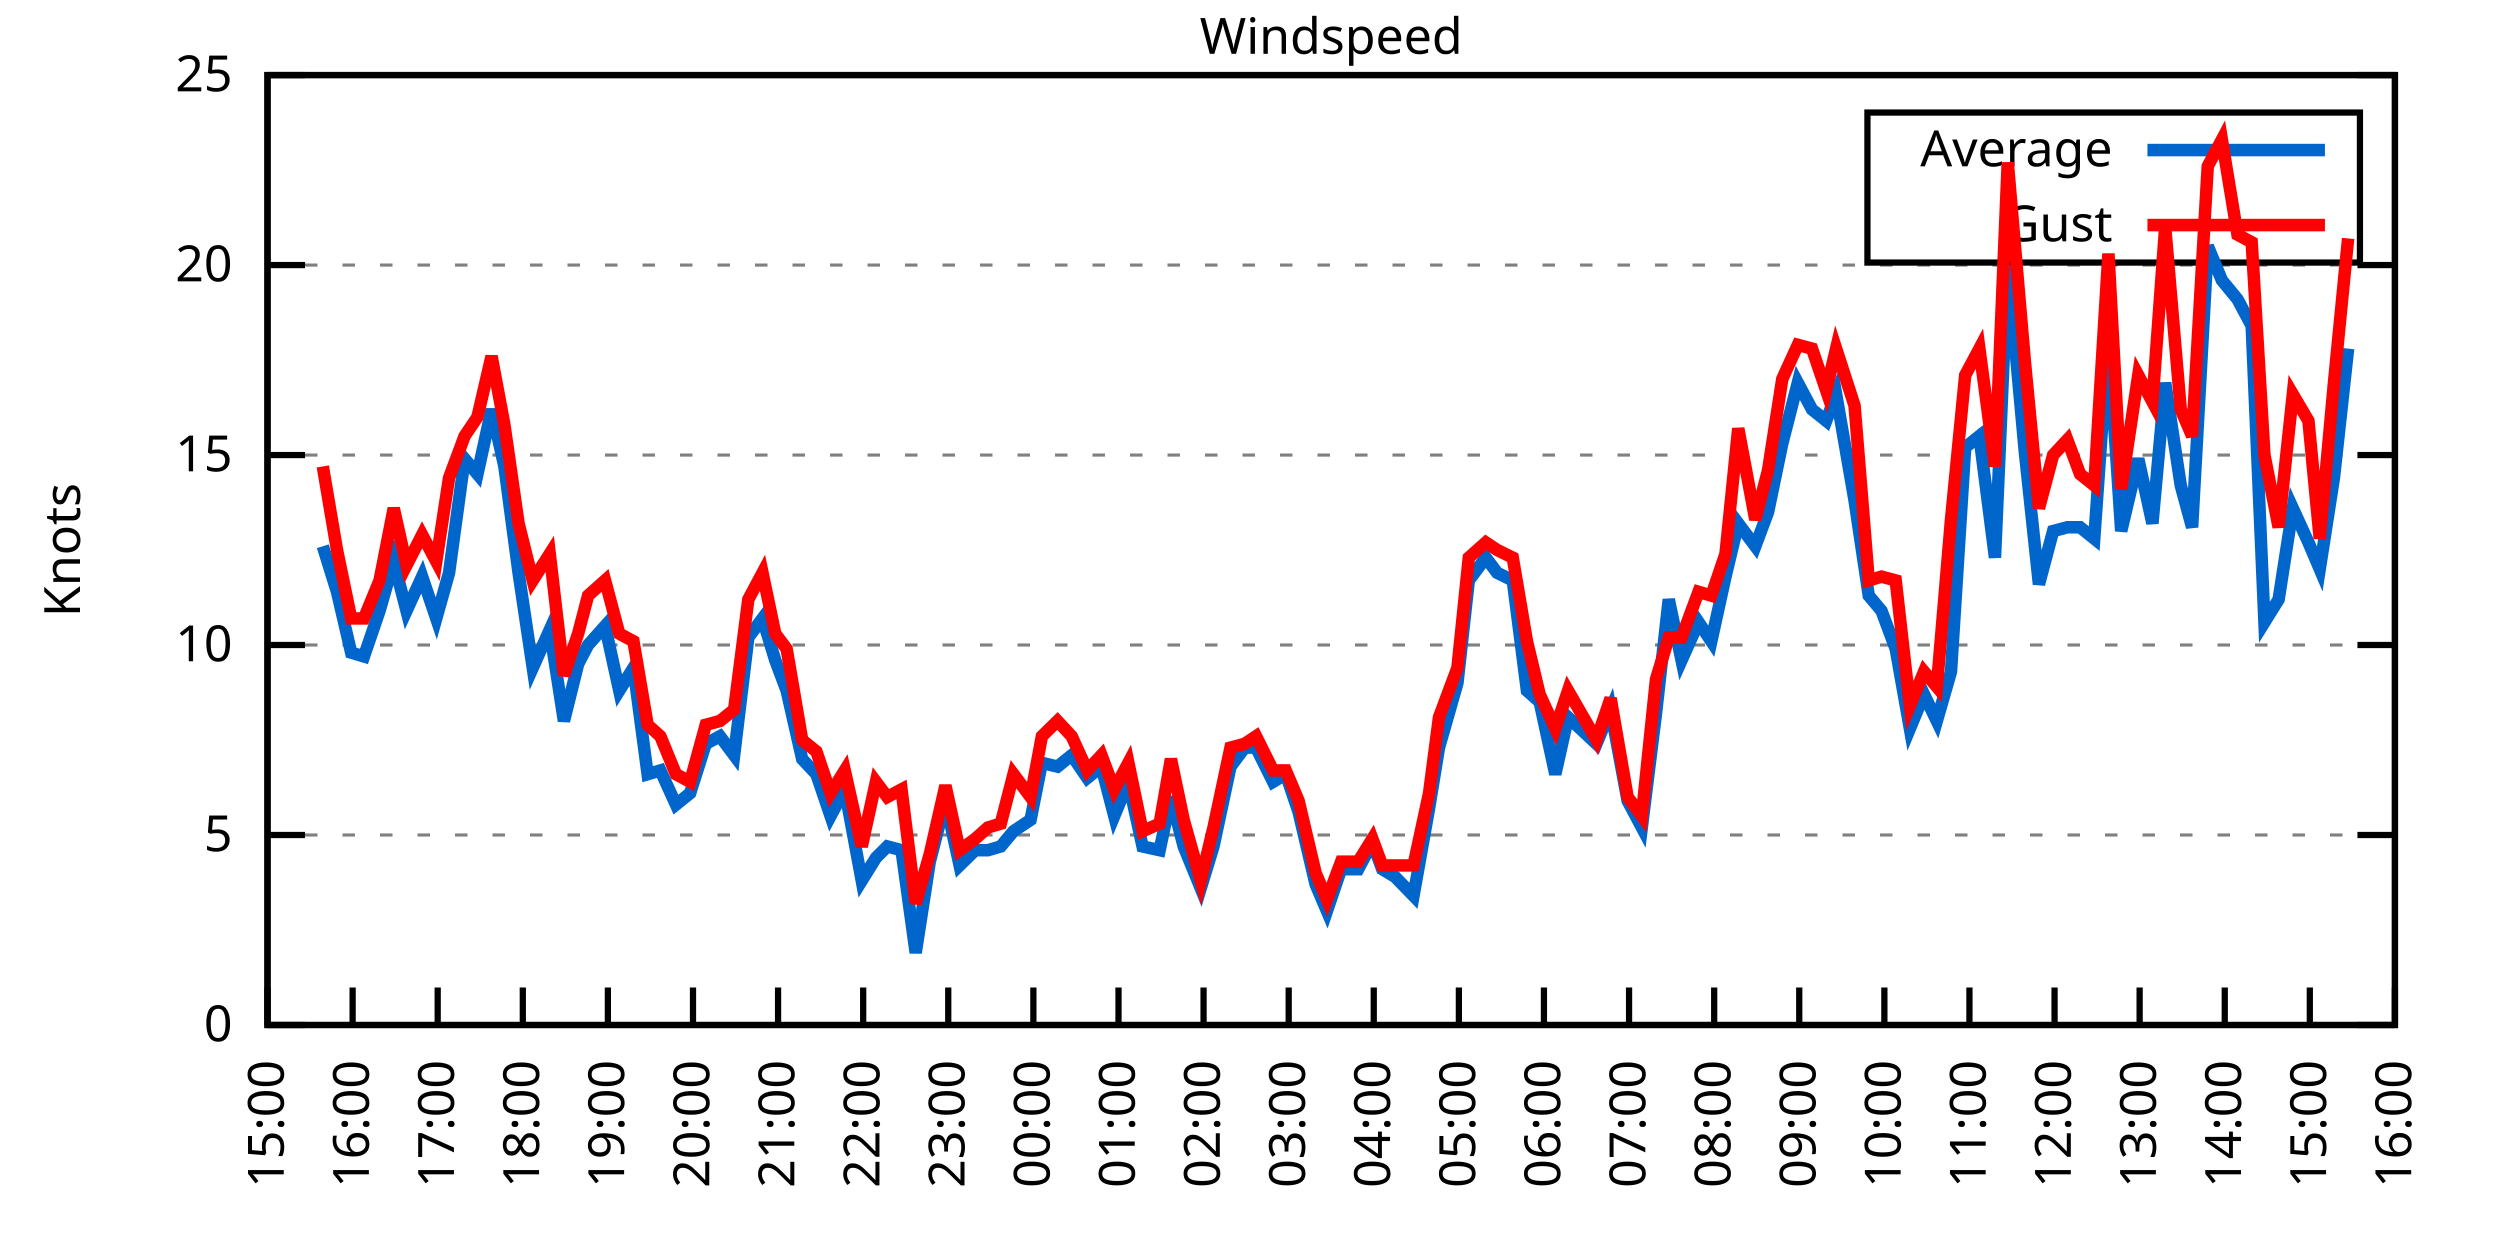
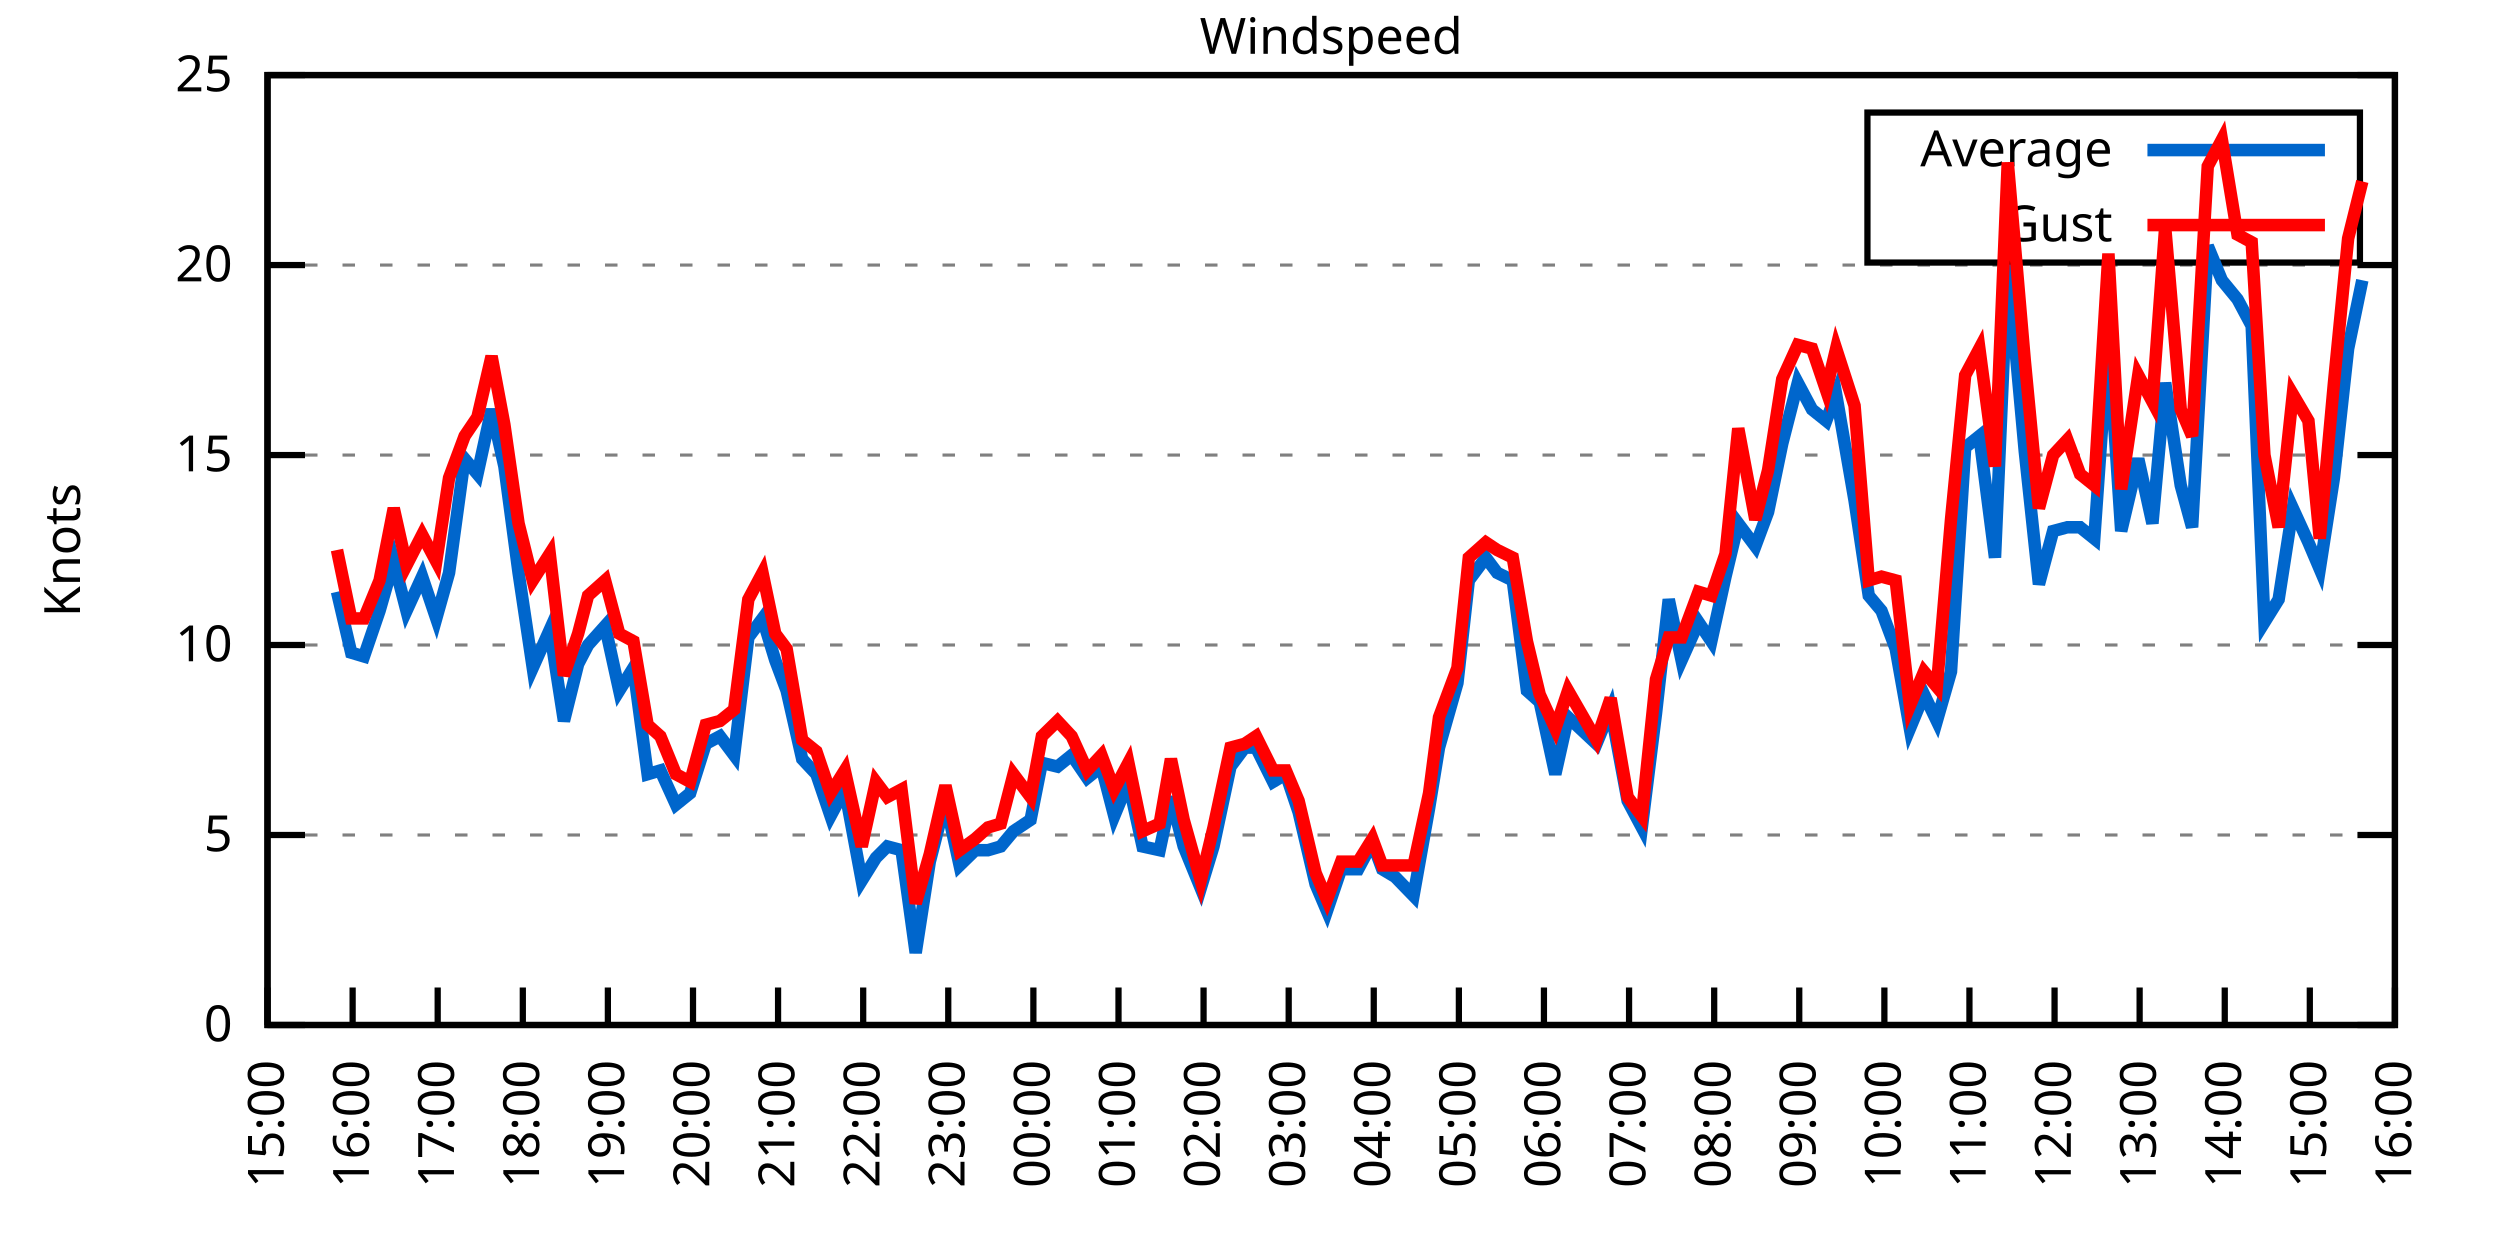
<svg xmlns="http://www.w3.org/2000/svg" xmlns:xlink="http://www.w3.org/1999/xlink" width="400" height="200" viewBox="0 0 400 200">
  <g id="gnuplot_canvas">
    <rect x="0" y="0" width="400" height="200" fill="none" />
    <defs>
      <circle id="gpDot" r="0.5" stroke-width="0.5" stroke="currentColor" />
      <path id="gpPt0" stroke-width="0.333" stroke="currentColor" d="M-1,0 h2 M0,-1 v2" />
      <path id="gpPt1" stroke-width="0.333" stroke="currentColor" d="M-1,-1 L1,1 M1,-1 L-1,1" />
      <path id="gpPt2" stroke-width="0.333" stroke="currentColor" d="M-1,0 L1,0 M0,-1 L0,1 M-1,-1 L1,1 M-1,1 L1,-1" />
      <rect id="gpPt3" stroke-width="0.333" stroke="currentColor" x="-1" y="-1" width="2" height="2" />
      <rect id="gpPt4" stroke-width="0.333" stroke="currentColor" fill="currentColor" x="-1" y="-1" width="2" height="2" />
      <circle id="gpPt5" stroke-width="0.333" stroke="currentColor" cx="0" cy="0" r="1" />
      <use xlink:href="#gpPt5" id="gpPt6" fill="currentColor" stroke="none" />
      <path id="gpPt7" stroke-width="0.333" stroke="currentColor" d="M0,-1.33 L-1.33,0.67 L1.33,0.67 z" />
      <use xlink:href="#gpPt7" id="gpPt8" fill="currentColor" stroke="none" />
      <use xlink:href="#gpPt7" id="gpPt9" stroke="currentColor" transform="rotate(180)" />
      <use xlink:href="#gpPt9" id="gpPt10" fill="currentColor" stroke="none" />
      <use xlink:href="#gpPt3" id="gpPt11" stroke="currentColor" transform="rotate(45)" />
      <use xlink:href="#gpPt11" id="gpPt12" fill="currentColor" stroke="none" />
      <path id="gpPt13" stroke-width="0.333" stroke="currentColor" d="M0,1.330 L1.265,0.411 L0.782,-1.067 L-0.782,-1.076 L-1.265,0.411 z" />
      <use xlink:href="#gpPt13" id="gpPt14" fill="currentColor" stroke="none" />
      <filter id="textbox" filterUnits="objectBoundingBox" x="0" y="0" height="1" width="1">
        <feFlood flood-color="white" flood-opacity="1" result="bgnd" />
        <feComposite in="SourceGraphic" in2="bgnd" operator="atop" />
      </filter>
      <filter id="greybox" filterUnits="objectBoundingBox" x="0" y="0" height="1" width="1">
        <feFlood flood-color="lightgrey" flood-opacity="1" result="grey" />
        <feComposite in="SourceGraphic" in2="grey" operator="atop" />
      </filter>
    </defs>
    <g fill="none" color="white" stroke="currentColor" stroke-width="1.00" stroke-linecap="butt" stroke-linejoin="miter">
</g>
    <g fill="none" color="black" stroke="currentColor" stroke-width="1.00" stroke-linecap="butt" stroke-linejoin="miter">
      <g stroke="none" shape-rendering="crispEdges">
        <polygon fill="rgb(255, 255, 255)" points="42.80,164.00 383.18,164.00 383.18,12.02 42.80,12.02 " />
      </g>
    </g>
    <g fill="none" color="black" stroke="currentColor" stroke-width="1.00" stroke-linecap="butt" stroke-linejoin="miter">
</g>
    <g fill="none" color="black" stroke="black" stroke-width="0.50" stroke-linecap="butt" stroke-linejoin="miter">
</g>
    <g fill="none" color="gray" stroke="currentColor" stroke-width="0.50" stroke-linecap="butt" stroke-linejoin="miter">
      <path stroke="gray" stroke-dasharray="2,4" class="gridline" d="M42.80,164.00 L383.19,164.00  " />
    </g>
    <g fill="none" color="gray" stroke="gray" stroke-width="1.00" stroke-linecap="butt" stroke-linejoin="miter">
</g>
    <g fill="none" color="black" stroke="currentColor" stroke-width="1.00" stroke-linecap="butt" stroke-linejoin="miter">
      <path stroke="black" d="M42.80,164.00 L48.80,164.00 M383.19,164.00 L377.19,164.00  " />
      <g transform="translate(37.20,166.60)" stroke="none" fill="black" font-family="Sans" font-size="8.00" text-anchor="end">
        <text>
          <tspan font-family="Sans"> 0</tspan>
        </text>
      </g>
    </g>
    <g fill="none" color="black" stroke="currentColor" stroke-width="1.00" stroke-linecap="butt" stroke-linejoin="miter">
</g>
    <g fill="none" color="black" stroke="black" stroke-width="0.50" stroke-linecap="butt" stroke-linejoin="miter">
</g>
    <g fill="none" color="gray" stroke="currentColor" stroke-width="0.50" stroke-linecap="butt" stroke-linejoin="miter">
      <path stroke="gray" stroke-dasharray="2,4" class="gridline" d="M42.80,133.60 L383.19,133.60  " />
    </g>
    <g fill="none" color="gray" stroke="gray" stroke-width="1.00" stroke-linecap="butt" stroke-linejoin="miter">
</g>
    <g fill="none" color="black" stroke="currentColor" stroke-width="1.00" stroke-linecap="butt" stroke-linejoin="miter">
      <path stroke="black" d="M42.80,133.60 L48.80,133.60 M383.19,133.60 L377.19,133.60  " />
      <g transform="translate(37.20,136.20)" stroke="none" fill="black" font-family="Sans" font-size="8.00" text-anchor="end">
        <text>
          <tspan font-family="Sans"> 5</tspan>
        </text>
      </g>
    </g>
    <g fill="none" color="black" stroke="currentColor" stroke-width="1.00" stroke-linecap="butt" stroke-linejoin="miter">
</g>
    <g fill="none" color="black" stroke="black" stroke-width="0.50" stroke-linecap="butt" stroke-linejoin="miter">
</g>
    <g fill="none" color="gray" stroke="currentColor" stroke-width="0.50" stroke-linecap="butt" stroke-linejoin="miter">
      <path stroke="gray" stroke-dasharray="2,4" class="gridline" d="M42.80,103.20 L383.19,103.20  " />
    </g>
    <g fill="none" color="gray" stroke="gray" stroke-width="1.00" stroke-linecap="butt" stroke-linejoin="miter">
</g>
    <g fill="none" color="black" stroke="currentColor" stroke-width="1.00" stroke-linecap="butt" stroke-linejoin="miter">
      <path stroke="black" d="M42.80,103.20 L48.80,103.20 M383.19,103.20 L377.19,103.20  " />
      <g transform="translate(37.20,105.80)" stroke="none" fill="black" font-family="Sans" font-size="8.00" text-anchor="end">
        <text>
          <tspan font-family="Sans"> 10</tspan>
        </text>
      </g>
    </g>
    <g fill="none" color="black" stroke="currentColor" stroke-width="1.00" stroke-linecap="butt" stroke-linejoin="miter">
</g>
    <g fill="none" color="black" stroke="black" stroke-width="0.50" stroke-linecap="butt" stroke-linejoin="miter">
</g>
    <g fill="none" color="gray" stroke="currentColor" stroke-width="0.50" stroke-linecap="butt" stroke-linejoin="miter">
      <path stroke="gray" stroke-dasharray="2,4" class="gridline" d="M42.80,72.81 L383.19,72.81  " />
    </g>
    <g fill="none" color="gray" stroke="gray" stroke-width="1.00" stroke-linecap="butt" stroke-linejoin="miter">
</g>
    <g fill="none" color="black" stroke="currentColor" stroke-width="1.00" stroke-linecap="butt" stroke-linejoin="miter">
      <path stroke="black" d="M42.80,72.81 L48.80,72.81 M383.19,72.81 L377.19,72.81  " />
      <g transform="translate(37.20,75.41)" stroke="none" fill="black" font-family="Sans" font-size="8.00" text-anchor="end">
        <text>
          <tspan font-family="Sans"> 15</tspan>
        </text>
      </g>
    </g>
    <g fill="none" color="black" stroke="currentColor" stroke-width="1.00" stroke-linecap="butt" stroke-linejoin="miter">
</g>
    <g fill="none" color="black" stroke="black" stroke-width="0.50" stroke-linecap="butt" stroke-linejoin="miter">
</g>
    <g fill="none" color="gray" stroke="currentColor" stroke-width="0.50" stroke-linecap="butt" stroke-linejoin="miter">
      <path stroke="gray" stroke-dasharray="2,4" class="gridline" d="M42.80,42.41 L383.19,42.41  " />
    </g>
    <g fill="none" color="gray" stroke="gray" stroke-width="1.00" stroke-linecap="butt" stroke-linejoin="miter">
</g>
    <g fill="none" color="black" stroke="currentColor" stroke-width="1.00" stroke-linecap="butt" stroke-linejoin="miter">
      <path stroke="black" d="M42.80,42.41 L48.80,42.41 M383.19,42.41 L377.19,42.41  " />
      <g transform="translate(37.20,45.01)" stroke="none" fill="black" font-family="Sans" font-size="8.00" text-anchor="end">
        <text>
          <tspan font-family="Sans"> 20</tspan>
        </text>
      </g>
    </g>
    <g fill="none" color="black" stroke="currentColor" stroke-width="1.00" stroke-linecap="butt" stroke-linejoin="miter">
</g>
    <g fill="none" color="black" stroke="black" stroke-width="0.50" stroke-linecap="butt" stroke-linejoin="miter">
</g>
    <g fill="none" color="gray" stroke="currentColor" stroke-width="0.50" stroke-linecap="butt" stroke-linejoin="miter">
      <path stroke="gray" stroke-dasharray="2,4" class="gridline" d="M42.80,12.01 L383.19,12.01  " />
    </g>
    <g fill="none" color="gray" stroke="gray" stroke-width="1.00" stroke-linecap="butt" stroke-linejoin="miter">
</g>
    <g fill="none" color="black" stroke="currentColor" stroke-width="1.00" stroke-linecap="butt" stroke-linejoin="miter">
      <path stroke="black" d="M42.80,12.01 L48.80,12.01 M383.19,12.01 L377.19,12.01  " />
      <g transform="translate(37.20,14.61)" stroke="none" fill="black" font-family="Sans" font-size="8.00" text-anchor="end">
        <text>
          <tspan font-family="Sans"> 25</tspan>
        </text>
      </g>
    </g>
    <g fill="none" color="black" stroke="currentColor" stroke-width="1.00" stroke-linecap="butt" stroke-linejoin="miter">
      <path stroke="black" d="M42.80,164.00 L42.80,158.00  " />
      <g transform="translate(45.40,169.60) rotate(270.00)" stroke="none" fill="black" font-family="Sans" font-size="8.00" text-anchor="end">
        <text>
          <tspan font-family="Sans">15:00</tspan>
        </text>
      </g>
    </g>
    <g fill="none" color="black" stroke="currentColor" stroke-width="1.00" stroke-linecap="butt" stroke-linejoin="miter">
      <path stroke="black" d="M56.42,164.00 L56.42,158.00  " />
      <g transform="translate(59.02,169.60) rotate(270.00)" stroke="none" fill="black" font-family="Sans" font-size="8.00" text-anchor="end">
        <text>
          <tspan font-family="Sans">16:00</tspan>
        </text>
      </g>
    </g>
    <g fill="none" color="black" stroke="currentColor" stroke-width="1.00" stroke-linecap="butt" stroke-linejoin="miter">
      <path stroke="black" d="M70.03,164.00 L70.03,158.00  " />
      <g transform="translate(72.63,169.60) rotate(270.00)" stroke="none" fill="black" font-family="Sans" font-size="8.00" text-anchor="end">
        <text>
          <tspan font-family="Sans">17:00</tspan>
        </text>
      </g>
    </g>
    <g fill="none" color="black" stroke="currentColor" stroke-width="1.00" stroke-linecap="butt" stroke-linejoin="miter">
      <path stroke="black" d="M83.65,164.00 L83.65,158.00  " />
      <g transform="translate(86.25,169.60) rotate(270.00)" stroke="none" fill="black" font-family="Sans" font-size="8.00" text-anchor="end">
        <text>
          <tspan font-family="Sans">18:00</tspan>
        </text>
      </g>
    </g>
    <g fill="none" color="black" stroke="currentColor" stroke-width="1.00" stroke-linecap="butt" stroke-linejoin="miter">
      <path stroke="black" d="M97.26,164.00 L97.26,158.00  " />
      <g transform="translate(99.86,169.60) rotate(270.00)" stroke="none" fill="black" font-family="Sans" font-size="8.00" text-anchor="end">
        <text>
          <tspan font-family="Sans">19:00</tspan>
        </text>
      </g>
    </g>
    <g fill="none" color="black" stroke="currentColor" stroke-width="1.00" stroke-linecap="butt" stroke-linejoin="miter">
      <path stroke="black" d="M110.88,164.00 L110.88,158.00  " />
      <g transform="translate(113.48,169.60) rotate(270.00)" stroke="none" fill="black" font-family="Sans" font-size="8.00" text-anchor="end">
        <text>
          <tspan font-family="Sans">20:00</tspan>
        </text>
      </g>
    </g>
    <g fill="none" color="black" stroke="currentColor" stroke-width="1.00" stroke-linecap="butt" stroke-linejoin="miter">
      <path stroke="black" d="M124.49,164.00 L124.49,158.00  " />
      <g transform="translate(127.09,169.60) rotate(270.00)" stroke="none" fill="black" font-family="Sans" font-size="8.00" text-anchor="end">
        <text>
          <tspan font-family="Sans">21:00</tspan>
        </text>
      </g>
    </g>
    <g fill="none" color="black" stroke="currentColor" stroke-width="1.00" stroke-linecap="butt" stroke-linejoin="miter">
      <path stroke="black" d="M138.11,164.00 L138.11,158.00  " />
      <g transform="translate(140.71,169.60) rotate(270.00)" stroke="none" fill="black" font-family="Sans" font-size="8.00" text-anchor="end">
        <text>
          <tspan font-family="Sans">22:00</tspan>
        </text>
      </g>
    </g>
    <g fill="none" color="black" stroke="currentColor" stroke-width="1.00" stroke-linecap="butt" stroke-linejoin="miter">
      <path stroke="black" d="M151.72,164.00 L151.72,158.00  " />
      <g transform="translate(154.32,169.60) rotate(270.00)" stroke="none" fill="black" font-family="Sans" font-size="8.00" text-anchor="end">
        <text>
          <tspan font-family="Sans">23:00</tspan>
        </text>
      </g>
    </g>
    <g fill="none" color="black" stroke="currentColor" stroke-width="1.00" stroke-linecap="butt" stroke-linejoin="miter">
      <path stroke="black" d="M165.34,164.00 L165.34,158.00  " />
      <g transform="translate(167.94,169.60) rotate(270.00)" stroke="none" fill="black" font-family="Sans" font-size="8.00" text-anchor="end">
        <text>
          <tspan font-family="Sans">00:00</tspan>
        </text>
      </g>
    </g>
    <g fill="none" color="black" stroke="currentColor" stroke-width="1.00" stroke-linecap="butt" stroke-linejoin="miter">
      <path stroke="black" d="M178.96,164.00 L178.96,158.00  " />
      <g transform="translate(181.56,169.60) rotate(270.00)" stroke="none" fill="black" font-family="Sans" font-size="8.00" text-anchor="end">
        <text>
          <tspan font-family="Sans">01:00</tspan>
        </text>
      </g>
    </g>
    <g fill="none" color="black" stroke="currentColor" stroke-width="1.00" stroke-linecap="butt" stroke-linejoin="miter">
      <path stroke="black" d="M192.57,164.00 L192.57,158.00  " />
      <g transform="translate(195.17,169.60) rotate(270.00)" stroke="none" fill="black" font-family="Sans" font-size="8.00" text-anchor="end">
        <text>
          <tspan font-family="Sans">02:00</tspan>
        </text>
      </g>
    </g>
    <g fill="none" color="black" stroke="currentColor" stroke-width="1.00" stroke-linecap="butt" stroke-linejoin="miter">
      <path stroke="black" d="M206.19,164.00 L206.19,158.00  " />
      <g transform="translate(208.79,169.60) rotate(270.00)" stroke="none" fill="black" font-family="Sans" font-size="8.00" text-anchor="end">
        <text>
          <tspan font-family="Sans">03:00</tspan>
        </text>
      </g>
    </g>
    <g fill="none" color="black" stroke="currentColor" stroke-width="1.00" stroke-linecap="butt" stroke-linejoin="miter">
      <path stroke="black" d="M219.80,164.00 L219.80,158.00  " />
      <g transform="translate(222.40,169.60) rotate(270.00)" stroke="none" fill="black" font-family="Sans" font-size="8.00" text-anchor="end">
        <text>
          <tspan font-family="Sans">04:00</tspan>
        </text>
      </g>
    </g>
    <g fill="none" color="black" stroke="currentColor" stroke-width="1.00" stroke-linecap="butt" stroke-linejoin="miter">
      <path stroke="black" d="M233.42,164.00 L233.42,158.00  " />
      <g transform="translate(236.02,169.60) rotate(270.00)" stroke="none" fill="black" font-family="Sans" font-size="8.00" text-anchor="end">
        <text>
          <tspan font-family="Sans">05:00</tspan>
        </text>
      </g>
    </g>
    <g fill="none" color="black" stroke="currentColor" stroke-width="1.00" stroke-linecap="butt" stroke-linejoin="miter">
      <path stroke="black" d="M247.03,164.00 L247.03,158.00  " />
      <g transform="translate(249.63,169.60) rotate(270.00)" stroke="none" fill="black" font-family="Sans" font-size="8.00" text-anchor="end">
        <text>
          <tspan font-family="Sans">06:00</tspan>
        </text>
      </g>
    </g>
    <g fill="none" color="black" stroke="currentColor" stroke-width="1.00" stroke-linecap="butt" stroke-linejoin="miter">
      <path stroke="black" d="M260.65,164.00 L260.65,158.00  " />
      <g transform="translate(263.25,169.60) rotate(270.00)" stroke="none" fill="black" font-family="Sans" font-size="8.00" text-anchor="end">
        <text>
          <tspan font-family="Sans">07:00</tspan>
        </text>
      </g>
    </g>
    <g fill="none" color="black" stroke="currentColor" stroke-width="1.00" stroke-linecap="butt" stroke-linejoin="miter">
      <path stroke="black" d="M274.27,164.00 L274.27,158.00  " />
      <g transform="translate(276.87,169.60) rotate(270.00)" stroke="none" fill="black" font-family="Sans" font-size="8.00" text-anchor="end">
        <text>
          <tspan font-family="Sans">08:00</tspan>
        </text>
      </g>
    </g>
    <g fill="none" color="black" stroke="currentColor" stroke-width="1.00" stroke-linecap="butt" stroke-linejoin="miter">
      <path stroke="black" d="M287.88,164.00 L287.88,158.00  " />
      <g transform="translate(290.48,169.60) rotate(270.00)" stroke="none" fill="black" font-family="Sans" font-size="8.00" text-anchor="end">
        <text>
          <tspan font-family="Sans">09:00</tspan>
        </text>
      </g>
    </g>
    <g fill="none" color="black" stroke="currentColor" stroke-width="1.00" stroke-linecap="butt" stroke-linejoin="miter">
      <path stroke="black" d="M301.50,164.00 L301.50,158.00  " />
      <g transform="translate(304.10,169.60) rotate(270.00)" stroke="none" fill="black" font-family="Sans" font-size="8.00" text-anchor="end">
        <text>
          <tspan font-family="Sans">10:00</tspan>
        </text>
      </g>
    </g>
    <g fill="none" color="black" stroke="currentColor" stroke-width="1.00" stroke-linecap="butt" stroke-linejoin="miter">
      <path stroke="black" d="M315.11,164.00 L315.11,158.00  " />
      <g transform="translate(317.71,169.60) rotate(270.00)" stroke="none" fill="black" font-family="Sans" font-size="8.00" text-anchor="end">
        <text>
          <tspan font-family="Sans">11:00</tspan>
        </text>
      </g>
    </g>
    <g fill="none" color="black" stroke="currentColor" stroke-width="1.00" stroke-linecap="butt" stroke-linejoin="miter">
      <path stroke="black" d="M328.73,164.00 L328.73,158.00  " />
      <g transform="translate(331.33,169.60) rotate(270.00)" stroke="none" fill="black" font-family="Sans" font-size="8.00" text-anchor="end">
        <text>
          <tspan font-family="Sans">12:00</tspan>
        </text>
      </g>
    </g>
    <g fill="none" color="black" stroke="currentColor" stroke-width="1.00" stroke-linecap="butt" stroke-linejoin="miter">
      <path stroke="black" d="M342.34,164.00 L342.34,158.00  " />
      <g transform="translate(344.94,169.60) rotate(270.00)" stroke="none" fill="black" font-family="Sans" font-size="8.00" text-anchor="end">
        <text>
          <tspan font-family="Sans">13:00</tspan>
        </text>
      </g>
    </g>
    <g fill="none" color="black" stroke="currentColor" stroke-width="1.00" stroke-linecap="butt" stroke-linejoin="miter">
      <path stroke="black" d="M355.96,164.00 L355.96,158.00  " />
      <g transform="translate(358.56,169.60) rotate(270.00)" stroke="none" fill="black" font-family="Sans" font-size="8.00" text-anchor="end">
        <text>
          <tspan font-family="Sans">14:00</tspan>
        </text>
      </g>
    </g>
    <g fill="none" color="black" stroke="currentColor" stroke-width="1.00" stroke-linecap="butt" stroke-linejoin="miter">
      <path stroke="black" d="M369.57,164.00 L369.57,158.00  " />
      <g transform="translate(372.17,169.60) rotate(270.00)" stroke="none" fill="black" font-family="Sans" font-size="8.00" text-anchor="end">
        <text>
          <tspan font-family="Sans">15:00</tspan>
        </text>
      </g>
    </g>
    <g fill="none" color="black" stroke="currentColor" stroke-width="1.00" stroke-linecap="butt" stroke-linejoin="miter">
      <path stroke="black" d="M383.19,164.00 L383.19,158.00  " />
      <g transform="translate(385.79,169.60) rotate(270.00)" stroke="none" fill="black" font-family="Sans" font-size="8.00" text-anchor="end">
        <text>
          <tspan font-family="Sans">16:00</tspan>
        </text>
      </g>
    </g>
    <g fill="none" color="black" stroke="currentColor" stroke-width="1.00" stroke-linecap="butt" stroke-linejoin="miter">
</g>
    <g fill="none" color="black" stroke="currentColor" stroke-width="1.00" stroke-linecap="butt" stroke-linejoin="miter">
      <path stroke="black" d="M42.80,12.01 L42.80,164.00 L383.19,164.00 L383.19,12.01 L42.80,12.01 Z  " />
    </g>
    <g fill="none" color="black" stroke="currentColor" stroke-width="1.00" stroke-linecap="butt" stroke-linejoin="miter">
</g>
    <g fill="none" color="black" stroke="currentColor" stroke-width="1.00" stroke-linecap="butt" stroke-linejoin="miter">
      <path stroke="black" d="M298.79,42.01 L298.79,18.01 L377.59,18.01 L377.59,42.01 L298.79,42.01 Z  " />
    </g>
    <g id="Windspeed_plot_1">
      <g fill="none" color="white" stroke="black" stroke-width="2.00" stroke-linecap="butt" stroke-linejoin="miter">
</g>
      <g fill="none" color="black" stroke="currentColor" stroke-width="2.00" stroke-linecap="butt" stroke-linejoin="miter">
        <g transform="translate(337.99,26.61)" stroke="none" fill="black" font-family="Sans" font-size="8.00" text-anchor="end">
          <text>
            <tspan font-family="Sans">Average</tspan>
          </text>
        </g>
      </g>
      <g fill="none" color="black" stroke="currentColor" stroke-width="2.00" stroke-linecap="butt" stroke-linejoin="miter">
-         <path stroke="rgb(  0, 102, 204)" d="M343.59,24.01 L371.99,24.01 M51.65,87.40 L53.92,94.69 L56.19,104.42 L58.23,105.03 L60.73,97.73 L63.00,89.83   L65.04,97.73 L67.54,92.26 L69.80,98.95 L71.85,91.65 L74.34,73.41 L76.39,75.85 L78.65,65.51 L80.70,74.63   L82.97,91.65 L85.24,106.85 L87.96,100.77 L90.23,115.36 L92.50,106.24 L94.09,103.20 L96.81,100.16 L99.08,110.50   L101.35,106.85 L103.62,123.87 L105.66,123.27 L108.15,128.74 L110.42,126.91 L112.92,119.01 L115.19,117.80 L117.46,120.83   L119.73,101.99 L122.00,98.95 L124.04,105.64 L125.86,110.50 L128.35,121.44 L130.62,123.87 L132.89,130.56 L135.16,126.31   L137.88,140.90 L140.15,137.25 L141.97,135.43 L144.24,136.03 L146.51,152.45 L148.77,137.86 L151.27,128.13 L153.54,138.47   L156.04,136.03 L158.08,136.03 L160.12,135.43 L162.16,132.99 L164.89,131.17 L166.70,122.05 L169.20,122.66 L171.47,120.83   L173.96,124.48 L176.23,122.66 L178.28,130.56 L180.54,125.09 L182.81,135.43 L185.54,136.03 L187.35,127.52 L189.39,135.43   L192.12,142.11 L194.16,135.43 L196.88,122.66 L199.15,119.62 L200.97,119.62 L203.69,125.09 L205.73,123.87 L207.78,129.95   L210.50,141.51 L212.31,145.76 L214.58,139.07 L217.31,139.07 L219.58,134.82 L221.16,139.07 L223.21,140.29 L226.16,143.33   L228.65,129.35 L230.24,119.62 L233.19,109.28 L235.01,92.87 L237.73,89.22 L239.55,91.65 L242.04,92.87 L244.31,110.50   L246.35,112.32 L248.85,123.87 L250.89,114.76 L255.43,119.01 L257.70,113.54 L260.42,128.13 L262.69,132.39 L264.96,114.15   L267.00,95.91 L269.05,105.64 L271.77,99.56 L273.81,102.60 L276.08,92.26 L278.12,83.75 L280.85,87.40 L282.89,81.93   L285.16,70.98 L287.65,61.25 L289.92,65.51 L292.19,67.33 L293.78,63.08 L296.73,80.10 L299.00,95.30 L301.04,97.73   L303.31,103.81 L305.58,116.58 L307.85,111.11 L309.89,115.36 L312.16,107.46 L314.43,71.59 L316.70,69.77 L319.20,89.22   L321.24,42.41 L323.96,72.20 L326.23,93.48 L328.50,84.97 L330.77,84.36 L332.81,84.36 L335.08,86.18 L337.35,53.96   L339.39,84.97 L342.12,73.41 L344.39,83.75 L346.43,61.25 L348.92,77.67 L350.74,84.36 L353.24,39.37 L355.50,44.84   L358.00,47.88 L360.27,52.14 L362.31,99.56 L364.58,95.91 L366.85,81.32 L369.35,86.79 L371.16,91.04 L373.43,76.45   L375.70,55.78  " />
+         <path stroke="rgb(  0, 102, 204)" d="M343.59,24.01 L371.99,24.01 M53.92,94.69 L56.19,104.42 L58.23,105.03 L60.73,97.73 L63.00,89.83 L65.04,97.73   L67.54,92.26 L69.80,98.95 L71.85,91.65 L74.34,73.41 L76.39,75.85 L78.65,65.51 L80.70,74.63 L82.97,91.65   L85.24,106.85 L87.96,100.77 L90.23,115.36 L92.50,106.24 L94.09,103.20 L96.81,100.16 L99.08,110.50 L101.35,106.85   L103.62,123.87 L105.66,123.27 L108.15,128.74 L110.42,126.91 L112.92,119.01 L115.19,117.80 L117.46,120.83 L119.73,101.99   L122.00,98.95 L124.04,105.64 L125.86,110.50 L128.35,121.44 L130.62,123.87 L132.89,130.56 L135.16,126.31 L137.88,140.90   L140.15,137.25 L141.97,135.43 L144.24,136.03 L146.51,152.45 L148.77,137.86 L151.27,128.13 L153.54,138.47 L156.04,136.03   L158.08,136.03 L160.12,135.43 L162.16,132.99 L164.89,131.17 L166.70,122.05 L169.20,122.66 L171.47,120.83 L173.96,124.48   L176.23,122.66 L178.28,130.56 L180.54,125.09 L182.81,135.43 L185.54,136.03 L187.35,127.52 L189.39,135.43 L192.12,142.11   L194.16,135.43 L196.88,122.66 L199.15,119.62 L200.97,119.62 L203.69,125.09 L205.73,123.87 L207.78,129.95 L210.50,141.51   L212.31,145.76 L214.58,139.07 L217.31,139.07 L219.58,134.82 L221.16,139.07 L223.21,140.29 L226.16,143.33 L228.65,129.35   L230.24,119.62 L233.19,109.28 L235.01,92.87 L237.73,89.22 L239.55,91.65 L242.04,92.87 L244.31,110.50 L246.35,112.32   L248.85,123.87 L250.89,114.76 L255.43,119.01 L257.70,113.54 L260.42,128.13 L262.69,132.39 L264.96,114.15 L267.00,95.91   L269.05,105.64 L271.77,99.56 L273.81,102.60 L276.08,92.26 L278.12,83.75 L280.85,87.40 L282.89,81.93 L285.16,70.98   L287.65,61.25 L289.92,65.51 L292.19,67.33 L293.78,63.08 L296.73,80.10 L299.00,95.30 L301.04,97.73 L303.31,103.81   L305.58,116.58 L307.85,111.11 L309.89,115.36 L312.16,107.46 L314.43,71.59 L316.70,69.77 L319.20,89.22 L321.24,42.41   L323.96,72.20 L326.23,93.48 L328.50,84.97 L330.77,84.36 L332.81,84.36 L335.08,86.18 L337.35,53.96 L339.39,84.97   L342.12,73.41 L344.39,83.75 L346.43,61.25 L348.92,77.67 L350.74,84.36 L353.24,39.37 L355.50,44.84 L358.00,47.88   L360.27,52.14 L362.31,99.56 L364.58,95.91 L366.85,81.32 L369.35,86.79 L371.16,91.04 L373.43,76.45 L375.70,55.78   L377.97,44.84  " />
      </g>
    </g>
    <g id="Windspeed_plot_2">
      <g fill="none" color="black" stroke="currentColor" stroke-width="2.00" stroke-linecap="butt" stroke-linejoin="miter">
        <g transform="translate(337.99,38.61)" stroke="none" fill="black" font-family="Sans" font-size="8.00" text-anchor="end">
          <text>
            <tspan font-family="Sans">Gust</tspan>
          </text>
        </g>
      </g>
      <g fill="none" color="black" stroke="currentColor" stroke-width="2.00" stroke-linecap="butt" stroke-linejoin="miter">
-         <path stroke="rgb(255,   0,   0)" d="M343.59,36.01 L371.99,36.01 M51.65,74.63 L53.92,88.00 L56.19,98.95 L58.23,98.95 L60.73,92.87 L63.00,81.32   L65.04,90.44 L67.54,85.57 L69.80,89.83 L71.85,76.45 L74.34,69.77 L76.39,66.73 L78.65,57.00 L80.70,67.94   L82.97,83.75 L85.24,92.87 L87.96,88.61 L90.23,108.07 L92.50,101.38 L94.09,95.30 L96.81,92.87 L99.08,101.38   L101.35,102.60 L103.62,115.97 L105.66,117.80 L108.15,123.87 L110.42,125.09 L112.92,115.97 L115.19,115.36 L117.46,113.54   L119.73,95.91 L122.00,91.65 L124.04,101.38 L125.86,103.81 L128.35,118.40 L130.62,120.23 L132.89,126.91 L135.16,123.27   L137.88,135.43 L140.15,125.09 L141.97,127.52 L144.24,126.31 L146.51,144.55 L148.77,136.64 L151.27,125.70 L153.54,136.03   L156.04,134.21 L158.08,132.39 L160.12,131.78 L162.16,123.87 L164.89,127.52 L166.70,117.80 L169.20,115.36 L171.47,117.80   L173.96,123.27 L176.23,120.83 L178.28,126.31 L180.54,122.05 L182.81,132.99 L185.54,131.78 L187.35,121.44 L189.39,131.17   L192.12,140.90 L194.16,132.39 L196.88,119.62 L199.15,119.01 L200.97,117.80 L203.69,123.27 L205.73,123.27 L207.78,128.13   L210.50,139.68 L212.31,143.94 L214.58,137.86 L217.31,137.86 L219.58,134.21 L221.16,138.47 L223.21,138.47 L226.16,138.47   L228.65,126.91 L230.24,114.76 L233.19,106.85 L235.01,89.22 L237.73,86.79 L239.55,88.00 L242.04,89.22 L244.31,102.60   L246.35,111.11 L248.85,116.58 L250.89,110.50 L255.43,118.40 L257.70,111.72 L260.42,127.52 L262.69,130.56 L264.96,108.68   L267.00,101.99 L269.05,101.99 L271.77,94.69 L273.81,95.30 L276.08,88.61 L278.12,68.55 L280.85,83.14 L282.89,75.24   L285.16,60.65 L287.65,55.18 L289.92,55.78 L292.19,62.47 L293.78,55.78 L296.73,64.90 L299.00,92.87 L301.04,92.26   L303.31,92.87 L305.58,112.93 L307.85,107.46 L309.89,109.89 L312.16,83.14 L314.43,60.04 L316.70,55.78 L319.20,74.63   L321.24,25.99 L323.96,57.61 L326.23,81.32 L328.50,72.81 L330.77,70.37 L332.81,75.85 L335.08,77.67 L337.35,40.58   L339.39,78.28 L342.12,60.04 L344.39,64.29 L346.43,36.33 L348.92,65.51 L350.74,69.77 L353.24,26.60 L355.50,22.35   L358.00,37.54 L360.27,38.76 L362.31,72.81 L364.58,84.36 L366.85,63.08 L369.35,67.33 L371.16,86.18 L373.43,61.25   L375.70,38.15  " />
+         <path stroke="rgb(255,   0,   0)" d="M343.59,36.01 L371.99,36.01 M53.92,88.00 L56.19,98.95 L58.23,98.95 L60.73,92.87 L63.00,81.32 L65.04,90.44   L67.54,85.57 L69.80,89.83 L71.85,76.45 L74.34,69.77 L76.39,66.73 L78.65,57.00 L80.70,67.94 L82.97,83.75   L85.24,92.87 L87.96,88.61 L90.23,108.07 L92.50,101.38 L94.09,95.30 L96.81,92.87 L99.08,101.38 L101.35,102.60   L103.62,115.97 L105.66,117.80 L108.15,123.87 L110.42,125.09 L112.92,115.97 L115.19,115.36 L117.46,113.54 L119.73,95.91   L122.00,91.65 L124.04,101.38 L125.86,103.81 L128.35,118.40 L130.62,120.23 L132.89,126.91 L135.16,123.27 L137.88,135.43   L140.15,125.09 L141.97,127.52 L144.24,126.31 L146.51,144.55 L148.77,136.64 L151.27,125.70 L153.54,136.03 L156.04,134.21   L158.08,132.39 L160.12,131.78 L162.16,123.87 L164.89,127.52 L166.70,117.80 L169.20,115.36 L171.47,117.80 L173.96,123.27   L176.23,120.83 L178.28,126.31 L180.54,122.05 L182.81,132.99 L185.54,131.78 L187.35,121.44 L189.39,131.17 L192.12,140.90   L194.16,132.39 L196.88,119.62 L199.15,119.01 L200.97,117.80 L203.69,123.27 L205.73,123.27 L207.78,128.13 L210.50,139.68   L212.31,143.94 L214.58,137.86 L217.31,137.86 L219.58,134.21 L221.16,138.47 L223.21,138.47 L226.16,138.47 L228.65,126.91   L230.24,114.76 L233.19,106.85 L235.01,89.22 L237.73,86.79 L239.55,88.00 L242.04,89.22 L244.31,102.60 L246.35,111.11   L248.85,116.58 L250.89,110.50 L255.43,118.40 L257.70,111.72 L260.42,127.52 L262.69,130.56 L264.96,108.68 L267.00,101.99   L269.05,101.99 L271.77,94.69 L273.81,95.30 L276.08,88.61 L278.12,68.55 L280.85,83.14 L282.89,75.24 L285.16,60.65   L287.65,55.18 L289.92,55.78 L292.19,62.47 L293.78,55.78 L296.73,64.90 L299.00,92.87 L301.04,92.26 L303.31,92.87   L305.58,112.93 L307.85,107.46 L309.89,109.89 L312.16,83.14 L314.43,60.04 L316.70,55.78 L319.20,74.63 L321.24,25.99   L323.96,57.61 L326.23,81.32 L328.50,72.81 L330.77,70.37 L332.81,75.85 L335.08,77.67 L337.35,40.58 L339.39,78.28   L342.12,60.04 L344.39,64.29 L346.43,36.33 L348.92,65.51 L350.74,69.77 L353.24,26.60 L355.50,22.35 L358.00,37.54   L360.27,38.76 L362.31,72.81 L364.58,84.36 L366.85,63.08 L369.35,67.33 L371.16,86.18 L373.43,61.25 L375.70,38.15   L377.97,29.03  " />
      </g>
    </g>
    <g fill="none" color="black" stroke="currentColor" stroke-width="2.00" stroke-linecap="butt" stroke-linejoin="miter">
</g>
    <g fill="none" color="black" stroke="black" stroke-width="1.00" stroke-linecap="butt" stroke-linejoin="miter">
</g>
    <g fill="none" color="black" stroke="currentColor" stroke-width="1.00" stroke-linecap="butt" stroke-linejoin="miter">
      <path stroke="black" d="M42.80,12.01 L42.80,164.00 L383.19,164.00 L383.19,12.01 L42.80,12.01 Z  " />
      <g transform="translate(12.80,88.01) rotate(270.00)" stroke="none" fill="black" font-family="Sans" font-size="8.00" text-anchor="middle">
        <text>
          <tspan font-family="Sans">Knots</tspan>
        </text>
      </g>
    </g>
    <g fill="none" color="black" stroke="currentColor" stroke-width="1.00" stroke-linecap="butt" stroke-linejoin="miter">
</g>
    <g fill="none" color="black" stroke="currentColor" stroke-width="1.00" stroke-linecap="butt" stroke-linejoin="miter">
      <g transform="translate(212.99,8.61)" stroke="none" fill="black" font-family="Sans" font-size="8.00" text-anchor="middle">
        <text>
          <tspan font-family="Sans">Windspeed</tspan>
        </text>
      </g>
    </g>
    <g fill="none" color="black" stroke="currentColor" stroke-width="1.00" stroke-linecap="butt" stroke-linejoin="miter">
</g>
  </g>
</svg>
